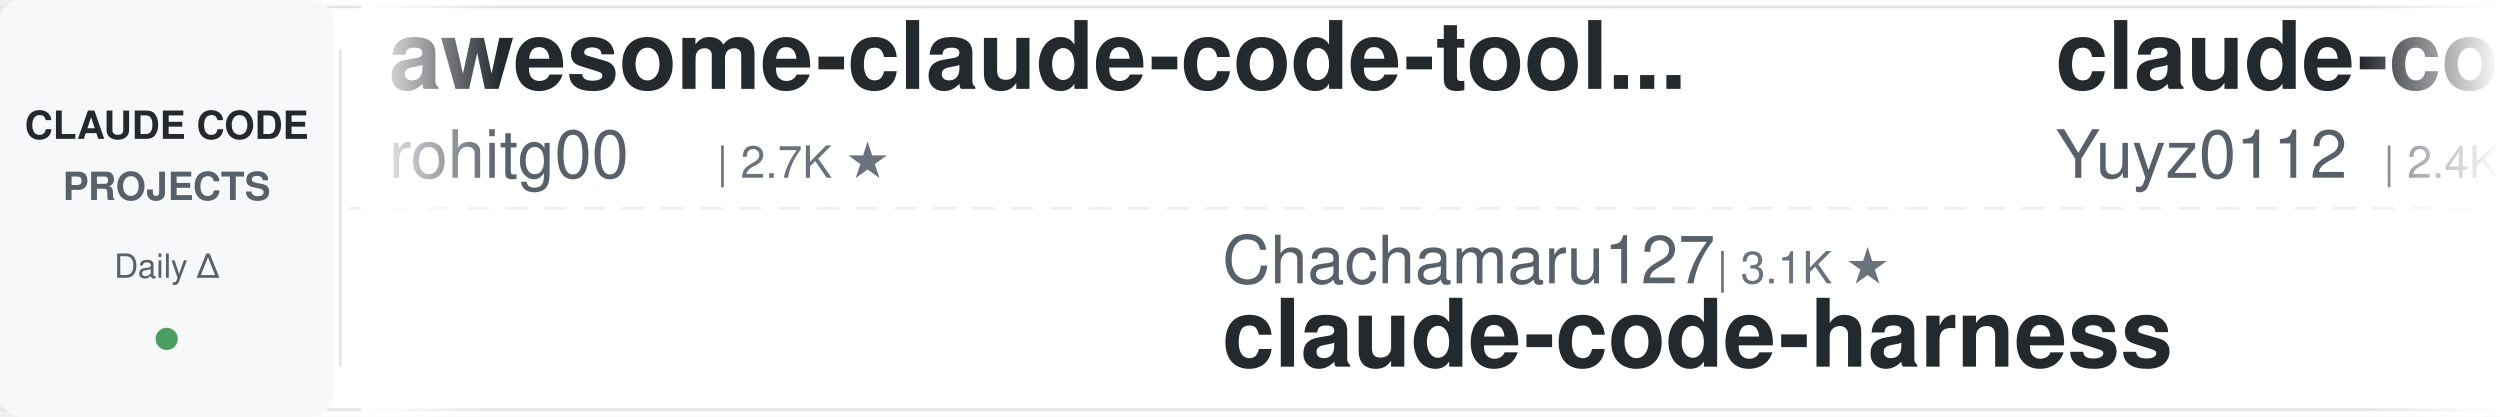
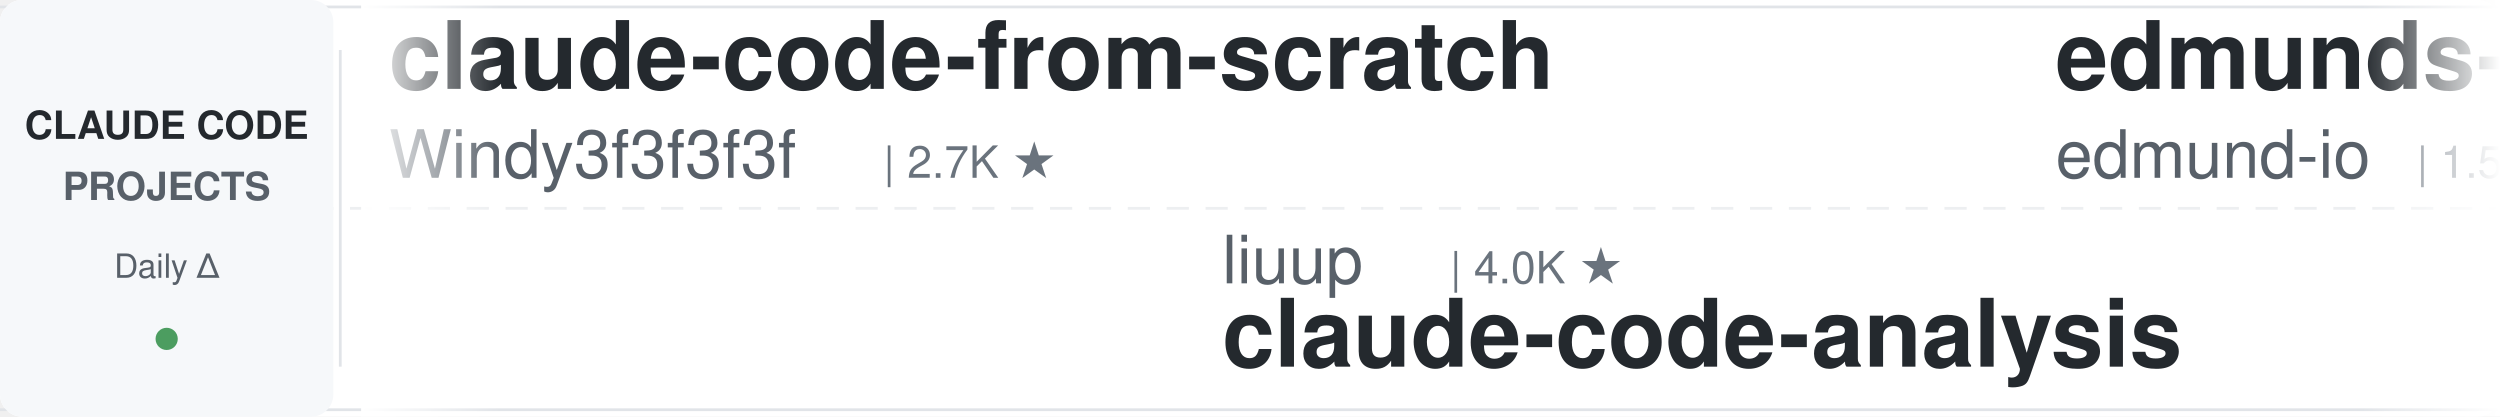
<svg xmlns="http://www.w3.org/2000/svg" width="900" height="150">
  <defs>
    <linearGradient id="leftFade" x1="0%" y1="0%" x2="100%" y2="0%">
      <stop offset="0%" style="stop-color:#ffffff;stop-opacity:1" />
      <stop offset="100%" style="stop-color:#ffffff;stop-opacity:0" />
    </linearGradient>
    <linearGradient id="rightFade" x1="0%" y1="0%" x2="100%" y2="0%">
      <stop offset="0%" style="stop-color:#ffffff;stop-opacity:0" />
      <stop offset="100%" style="stop-color:#ffffff;stop-opacity:1" />
    </linearGradient>
  </defs>
  <rect width="900" height="150" fill="#ffffff" rx="8" />
  <rect x="0" y="2" width="900" height="1" fill="#e1e4e8" />
  <rect x="0" y="147" width="900" height="1" fill="#e1e4e8" />
  <line x1="0" y1="75" x2="900" y2="75" stroke="#e1e4e8" stroke-width="1" stroke-dasharray="8 6" opacity="0.6" />
  <rect x="0" y="0" width="120" height="150" fill="#f6f8fa" rx="8" />
  <text x="60" y="50" font-family="-apple-system, BlinkMacSystemFont, 'Segoe UI', Helvetica, Arial, sans-serif" font-size="14" font-weight="600" fill="#24292e" text-anchor="middle">CLAUDE CODE</text>
  <text x="60" y="72" font-family="-apple-system, BlinkMacSystemFont, 'Segoe UI', Helvetica, Arial, sans-serif" font-size="14" font-weight="600" fill="#586069" text-anchor="middle">PROJECTS</text>
  <text x="60" y="100" font-family="-apple-system, BlinkMacSystemFont, 'Segoe UI', Helvetica, Arial, sans-serif" font-size="12" font-weight="500" fill="#586069" text-anchor="middle">Daily Δ</text>
  <circle cx="60" cy="122" r="4" fill="#22863a" opacity="0.8" />
  <rect x="122" y="18" width="1" height="114" fill="#e1e4e8" />
  <clipPath id="tickerClip">
    <rect x="130" y="0" width="770" height="150" />
  </clipPath>
  <g clip-path="url(#tickerClip)">
    <g id="tickerItems">
      <animateTransform attributeName="transform" attributeType="XML" type="translate" from="0 0" to="-3000 0" dur="54s" repeatCount="indefinite" />
      <g transform="translate(0, 0)">
-         <text x="140" y="32" font-family="-apple-system, BlinkMacSystemFont, 'Segoe UI', Helvetica, Arial, sans-serif" font-size="34" font-weight="600" fill="#24292e">awesome-claude-code-tool...</text>
-         <text x="140" y="64" font-family="-apple-system, BlinkMacSystemFont, 'Segoe UI', Helvetica, Arial, sans-serif" font-size="24" font-weight="400" fill="#586069">rohitg00</text>
-         <text x="258" y="64" font-family="-apple-system, BlinkMacSystemFont, 'Segoe UI', Helvetica, Arial, sans-serif" font-size="16" font-weight="500" fill="#6a737d">| 2.7K ★</text>
+         <text x="140" y="32" font-family="-apple-system, BlinkMacSystemFont, 'Segoe UI', Helvetica, Arial, sans-serif" font-size="34" font-weight="600" fill="#24292e">claude-code-from-scratch</text>
+         <text x="140" y="64" font-family="-apple-system, BlinkMacSystemFont, 'Segoe UI', Helvetica, Arial, sans-serif" font-size="24" font-weight="400" fill="#586069">Windy3f3f3f3f</text>
+         <text x="318" y="64" font-family="-apple-system, BlinkMacSystemFont, 'Segoe UI', Helvetica, Arial, sans-serif" font-size="16" font-weight="500" fill="#6a737d">| 2.7K ★</text>
      </g>
      <g transform="translate(300, 0)">
-         <text x="140" y="102" font-family="-apple-system, BlinkMacSystemFont, 'Segoe UI', Helvetica, Arial, sans-serif" font-size="24" font-weight="400" fill="#586069">Chachamaru127</text>
-         <text x="318" y="102" font-family="-apple-system, BlinkMacSystemFont, 'Segoe UI', Helvetica, Arial, sans-serif" font-size="16" font-weight="500" fill="#6a737d">| 3.1K ★</text>
-         <text x="140" y="132" font-family="-apple-system, BlinkMacSystemFont, 'Segoe UI', Helvetica, Arial, sans-serif" font-size="34" font-weight="600" fill="#24292e">claude-code-harness</text>
+         <text x="140" y="102" font-family="-apple-system, BlinkMacSystemFont, 'Segoe UI', Helvetica, Arial, sans-serif" font-size="24" font-weight="400" fill="#586069">liuup</text>
+         <text x="222" y="102" font-family="-apple-system, BlinkMacSystemFont, 'Segoe UI', Helvetica, Arial, sans-serif" font-size="16" font-weight="500" fill="#6a737d">| 4.0K ★</text>
+         <text x="140" y="132" font-family="-apple-system, BlinkMacSystemFont, 'Segoe UI', Helvetica, Arial, sans-serif" font-size="34" font-weight="600" fill="#24292e">claude-code-analysis</text>
      </g>
      <g transform="translate(600, 0)">
-         <text x="140" y="32" font-family="-apple-system, BlinkMacSystemFont, 'Segoe UI', Helvetica, Arial, sans-serif" font-size="34" font-weight="600" fill="#24292e">claude-code-reverse</text>
-         <text x="140" y="64" font-family="-apple-system, BlinkMacSystemFont, 'Segoe UI', Helvetica, Arial, sans-serif" font-size="24" font-weight="400" fill="#586069">Yuyz0112</text>
-         <text x="258" y="64" font-family="-apple-system, BlinkMacSystemFont, 'Segoe UI', Helvetica, Arial, sans-serif" font-size="16" font-weight="500" fill="#6a737d">| 2.4K ★</text>
+         <text x="140" y="32" font-family="-apple-system, BlinkMacSystemFont, 'Segoe UI', Helvetica, Arial, sans-serif" font-size="34" font-weight="600" fill="#24292e">edmunds-claude-code</text>
+         <text x="140" y="64" font-family="-apple-system, BlinkMacSystemFont, 'Segoe UI', Helvetica, Arial, sans-serif" font-size="24" font-weight="400" fill="#586069">edmund-io</text>
+         <text x="270" y="64" font-family="-apple-system, BlinkMacSystemFont, 'Segoe UI', Helvetica, Arial, sans-serif" font-size="16" font-weight="500" fill="#6a737d">| 1.5K ★</text>
      </g>
      <g transform="translate(900, 0)">
+         <text x="140" y="102" font-family="-apple-system, BlinkMacSystemFont, 'Segoe UI', Helvetica, Arial, sans-serif" font-size="24" font-weight="400" fill="#586069">anthropics</text>
+         <text x="282" y="102" font-family="-apple-system, BlinkMacSystemFont, 'Segoe UI', Helvetica, Arial, sans-serif" font-size="16" font-weight="500" fill="#6a737d">| 995 ★</text>
+         <text x="140" y="132" font-family="-apple-system, BlinkMacSystemFont, 'Segoe UI', Helvetica, Arial, sans-serif" font-size="34" font-weight="600" fill="#24292e">claude-code-base-action</text>
+       </g>
+       <g transform="translate(1200, 0)">
+         <text x="140" y="32" font-family="-apple-system, BlinkMacSystemFont, 'Segoe UI', Helvetica, Arial, sans-serif" font-size="34" font-weight="600" fill="#24292e">claude-code-proxy</text>
+         <text x="140" y="64" font-family="-apple-system, BlinkMacSystemFont, 'Segoe UI', Helvetica, Arial, sans-serif" font-size="24" font-weight="400" fill="#586069">fuergaosi233</text>
+         <text x="306" y="64" font-family="-apple-system, BlinkMacSystemFont, 'Segoe UI', Helvetica, Arial, sans-serif" font-size="16" font-weight="500" fill="#6a737d">| 2.8K ★</text>
+       </g>
+       <g transform="translate(1500, 0)">
+         <text x="140" y="102" font-family="-apple-system, BlinkMacSystemFont, 'Segoe UI', Helvetica, Arial, sans-serif" font-size="24" font-weight="400" fill="#586069">lorryjovens-hub</text>
+         <text x="342" y="102" font-family="-apple-system, BlinkMacSystemFont, 'Segoe UI', Helvetica, Arial, sans-serif" font-size="16" font-weight="500" fill="#6a737d">| 1.7K ★</text>
+         <text x="140" y="132" font-family="-apple-system, BlinkMacSystemFont, 'Segoe UI', Helvetica, Arial, sans-serif" font-size="34" font-weight="600" fill="#24292e">claude-code-rust</text>
+       </g>
+       <g transform="translate(1800, 0)">
+         <text x="140" y="32" font-family="-apple-system, BlinkMacSystemFont, 'Segoe UI', Helvetica, Arial, sans-serif" font-size="34" font-weight="600" fill="#24292e">claude-coder</text>
+         <text x="140" y="64" font-family="-apple-system, BlinkMacSystemFont, 'Segoe UI', Helvetica, Arial, sans-serif" font-size="24" font-weight="400" fill="#586069">kodu-ai</text>
+         <text x="246" y="64" font-family="-apple-system, BlinkMacSystemFont, 'Segoe UI', Helvetica, Arial, sans-serif" font-size="16" font-weight="500" fill="#6a737d">| 5.2K ★</text>
+       </g>
+       <g transform="translate(2100, 0)">
        <text x="140" y="102" font-family="-apple-system, BlinkMacSystemFont, 'Segoe UI', Helvetica, Arial, sans-serif" font-size="24" font-weight="400" fill="#586069">feiskyer</text>
        <text x="258" y="102" font-family="-apple-system, BlinkMacSystemFont, 'Segoe UI', Helvetica, Arial, sans-serif" font-size="16" font-weight="500" fill="#6a737d">| 1.7K ★</text>
        <text x="140" y="132" font-family="-apple-system, BlinkMacSystemFont, 'Segoe UI', Helvetica, Arial, sans-serif" font-size="34" font-weight="600" fill="#24292e">claude-code-settings</text>
      </g>
-       <g transform="translate(1200, 0)">
-         <text x="140" y="32" font-family="-apple-system, BlinkMacSystemFont, 'Segoe UI', Helvetica, Arial, sans-serif" font-size="34" font-weight="600" fill="#24292e">learn-claude-code</text>
-         <text x="140" y="64" font-family="-apple-system, BlinkMacSystemFont, 'Segoe UI', Helvetica, Arial, sans-serif" font-size="24" font-weight="400" fill="#586069">shareAI-lab</text>
-         <text x="294" y="64" font-family="-apple-system, BlinkMacSystemFont, 'Segoe UI', Helvetica, Arial, sans-serif" font-size="16" font-weight="500" fill="#6a737d">| 78.0K ★</text>
+       <g transform="translate(2400, 0)">
+         <text x="140" y="32" font-family="-apple-system, BlinkMacSystemFont, 'Segoe UI', Helvetica, Arial, sans-serif" font-size="34" font-weight="600" fill="#24292e">claude-code-best-practic...</text>
+         <text x="140" y="64" font-family="-apple-system, BlinkMacSystemFont, 'Segoe UI', Helvetica, Arial, sans-serif" font-size="24" font-weight="400" fill="#586069">shanraisshan</text>
+         <text x="306" y="64" font-family="-apple-system, BlinkMacSystemFont, 'Segoe UI', Helvetica, Arial, sans-serif" font-size="16" font-weight="500" fill="#6a737d">| 67.1K ★</text>
      </g>
-       <g transform="translate(1500, 0)">
-         <text x="140" y="102" font-family="-apple-system, BlinkMacSystemFont, 'Segoe UI', Helvetica, Arial, sans-serif" font-size="24" font-weight="400" fill="#586069">Pimzino</text>
-         <text x="246" y="102" font-family="-apple-system, BlinkMacSystemFont, 'Segoe UI', Helvetica, Arial, sans-serif" font-size="16" font-weight="500" fill="#6a737d">| 3.9K ★</text>
-         <text x="140" y="132" font-family="-apple-system, BlinkMacSystemFont, 'Segoe UI', Helvetica, Arial, sans-serif" font-size="34" font-weight="600" fill="#24292e">claude-code-spec-workflo...</text>
-       </g>
-       <g transform="translate(1800, 0)">
-         <text x="140" y="32" font-family="-apple-system, BlinkMacSystemFont, 'Segoe UI', Helvetica, Arial, sans-serif" font-size="34" font-weight="600" fill="#24292e">claude-code-from-source</text>
-         <text x="140" y="64" font-family="-apple-system, BlinkMacSystemFont, 'Segoe UI', Helvetica, Arial, sans-serif" font-size="24" font-weight="400" fill="#586069">alejandrobalderas</text>
-         <text x="366" y="64" font-family="-apple-system, BlinkMacSystemFont, 'Segoe UI', Helvetica, Arial, sans-serif" font-size="16" font-weight="500" fill="#6a737d">| 3.0K ★</text>
-       </g>
-       <g transform="translate(2100, 0)">
+       <g transform="translate(2700, 0)">
        <text x="140" y="102" font-family="-apple-system, BlinkMacSystemFont, 'Segoe UI', Helvetica, Arial, sans-serif" font-size="24" font-weight="400" fill="#586069">https-deeplearning-ai</text>
        <text x="414" y="102" font-family="-apple-system, BlinkMacSystemFont, 'Segoe UI', Helvetica, Arial, sans-serif" font-size="16" font-weight="500" fill="#6a737d">| 554 ★</text>
        <text x="140" y="132" font-family="-apple-system, BlinkMacSystemFont, 'Segoe UI', Helvetica, Arial, sans-serif" font-size="34" font-weight="600" fill="#24292e">sc-claude-code-files</text>
      </g>
-       <g transform="translate(2400, 0)">
-         <text x="140" y="32" font-family="-apple-system, BlinkMacSystemFont, 'Segoe UI', Helvetica, Arial, sans-serif" font-size="34" font-weight="600" fill="#24292e">claude-code-telegram</text>
-         <text x="140" y="64" font-family="-apple-system, BlinkMacSystemFont, 'Segoe UI', Helvetica, Arial, sans-serif" font-size="24" font-weight="400" fill="#586069">overwirehq</text>
-         <text x="282" y="64" font-family="-apple-system, BlinkMacSystemFont, 'Segoe UI', Helvetica, Arial, sans-serif" font-size="16" font-weight="500" fill="#6a737d">| 2.8K ★</text>
-       </g>
-       <g transform="translate(2700, 0)">
-         <text x="140" y="102" font-family="-apple-system, BlinkMacSystemFont, 'Segoe UI', Helvetica, Arial, sans-serif" font-size="24" font-weight="400" fill="#586069">repowise-dev</text>
-         <text x="306" y="102" font-family="-apple-system, BlinkMacSystemFont, 'Segoe UI', Helvetica, Arial, sans-serif" font-size="16" font-weight="500" fill="#6a737d">| 1.2K ★</text>
-         <text x="140" y="132" font-family="-apple-system, BlinkMacSystemFont, 'Segoe UI', Helvetica, Arial, sans-serif" font-size="34" font-weight="600" fill="#24292e">claude-code-prompts</text>
-       </g>
      <g transform="translate(3000, 0)">
-         <text x="140" y="32" font-family="-apple-system, BlinkMacSystemFont, 'Segoe UI', Helvetica, Arial, sans-serif" font-size="34" font-weight="600" fill="#24292e">awesome-claude-code-tool...</text>
-         <text x="140" y="64" font-family="-apple-system, BlinkMacSystemFont, 'Segoe UI', Helvetica, Arial, sans-serif" font-size="24" font-weight="400" fill="#586069">rohitg00</text>
-         <text x="258" y="64" font-family="-apple-system, BlinkMacSystemFont, 'Segoe UI', Helvetica, Arial, sans-serif" font-size="16" font-weight="500" fill="#6a737d">| 2.7K ★</text>
+         <text x="140" y="32" font-family="-apple-system, BlinkMacSystemFont, 'Segoe UI', Helvetica, Arial, sans-serif" font-size="34" font-weight="600" fill="#24292e">claude-code-from-scratch</text>
+         <text x="140" y="64" font-family="-apple-system, BlinkMacSystemFont, 'Segoe UI', Helvetica, Arial, sans-serif" font-size="24" font-weight="400" fill="#586069">Windy3f3f3f3f</text>
+         <text x="318" y="64" font-family="-apple-system, BlinkMacSystemFont, 'Segoe UI', Helvetica, Arial, sans-serif" font-size="16" font-weight="500" fill="#6a737d">| 2.7K ★</text>
      </g>
      <g transform="translate(3300, 0)">
-         <text x="140" y="102" font-family="-apple-system, BlinkMacSystemFont, 'Segoe UI', Helvetica, Arial, sans-serif" font-size="24" font-weight="400" fill="#586069">Chachamaru127</text>
-         <text x="318" y="102" font-family="-apple-system, BlinkMacSystemFont, 'Segoe UI', Helvetica, Arial, sans-serif" font-size="16" font-weight="500" fill="#6a737d">| 3.1K ★</text>
-         <text x="140" y="132" font-family="-apple-system, BlinkMacSystemFont, 'Segoe UI', Helvetica, Arial, sans-serif" font-size="34" font-weight="600" fill="#24292e">claude-code-harness</text>
+         <text x="140" y="102" font-family="-apple-system, BlinkMacSystemFont, 'Segoe UI', Helvetica, Arial, sans-serif" font-size="24" font-weight="400" fill="#586069">liuup</text>
+         <text x="222" y="102" font-family="-apple-system, BlinkMacSystemFont, 'Segoe UI', Helvetica, Arial, sans-serif" font-size="16" font-weight="500" fill="#6a737d">| 4.0K ★</text>
+         <text x="140" y="132" font-family="-apple-system, BlinkMacSystemFont, 'Segoe UI', Helvetica, Arial, sans-serif" font-size="34" font-weight="600" fill="#24292e">claude-code-analysis</text>
      </g>
      <g transform="translate(3600, 0)">
-         <text x="140" y="32" font-family="-apple-system, BlinkMacSystemFont, 'Segoe UI', Helvetica, Arial, sans-serif" font-size="34" font-weight="600" fill="#24292e">claude-code-reverse</text>
-         <text x="140" y="64" font-family="-apple-system, BlinkMacSystemFont, 'Segoe UI', Helvetica, Arial, sans-serif" font-size="24" font-weight="400" fill="#586069">Yuyz0112</text>
-         <text x="258" y="64" font-family="-apple-system, BlinkMacSystemFont, 'Segoe UI', Helvetica, Arial, sans-serif" font-size="16" font-weight="500" fill="#6a737d">| 2.4K ★</text>
+         <text x="140" y="32" font-family="-apple-system, BlinkMacSystemFont, 'Segoe UI', Helvetica, Arial, sans-serif" font-size="34" font-weight="600" fill="#24292e">edmunds-claude-code</text>
+         <text x="140" y="64" font-family="-apple-system, BlinkMacSystemFont, 'Segoe UI', Helvetica, Arial, sans-serif" font-size="24" font-weight="400" fill="#586069">edmund-io</text>
+         <text x="270" y="64" font-family="-apple-system, BlinkMacSystemFont, 'Segoe UI', Helvetica, Arial, sans-serif" font-size="16" font-weight="500" fill="#6a737d">| 1.5K ★</text>
      </g>
      <g transform="translate(3900, 0)">
-         <text x="140" y="102" font-family="-apple-system, BlinkMacSystemFont, 'Segoe UI', Helvetica, Arial, sans-serif" font-size="24" font-weight="400" fill="#586069">feiskyer</text>
-         <text x="258" y="102" font-family="-apple-system, BlinkMacSystemFont, 'Segoe UI', Helvetica, Arial, sans-serif" font-size="16" font-weight="500" fill="#6a737d">| 1.7K ★</text>
-         <text x="140" y="132" font-family="-apple-system, BlinkMacSystemFont, 'Segoe UI', Helvetica, Arial, sans-serif" font-size="34" font-weight="600" fill="#24292e">claude-code-settings</text>
+         <text x="140" y="102" font-family="-apple-system, BlinkMacSystemFont, 'Segoe UI', Helvetica, Arial, sans-serif" font-size="24" font-weight="400" fill="#586069">anthropics</text>
+         <text x="282" y="102" font-family="-apple-system, BlinkMacSystemFont, 'Segoe UI', Helvetica, Arial, sans-serif" font-size="16" font-weight="500" fill="#6a737d">| 995 ★</text>
+         <text x="140" y="132" font-family="-apple-system, BlinkMacSystemFont, 'Segoe UI', Helvetica, Arial, sans-serif" font-size="34" font-weight="600" fill="#24292e">claude-code-base-action</text>
      </g>
    </g>
  </g>
  <rect x="130" y="0" width="50" height="150" fill="url(#leftFade)" />
  <rect x="850" y="0" width="50" height="150" fill="url(#rightFade)" />
</svg>
